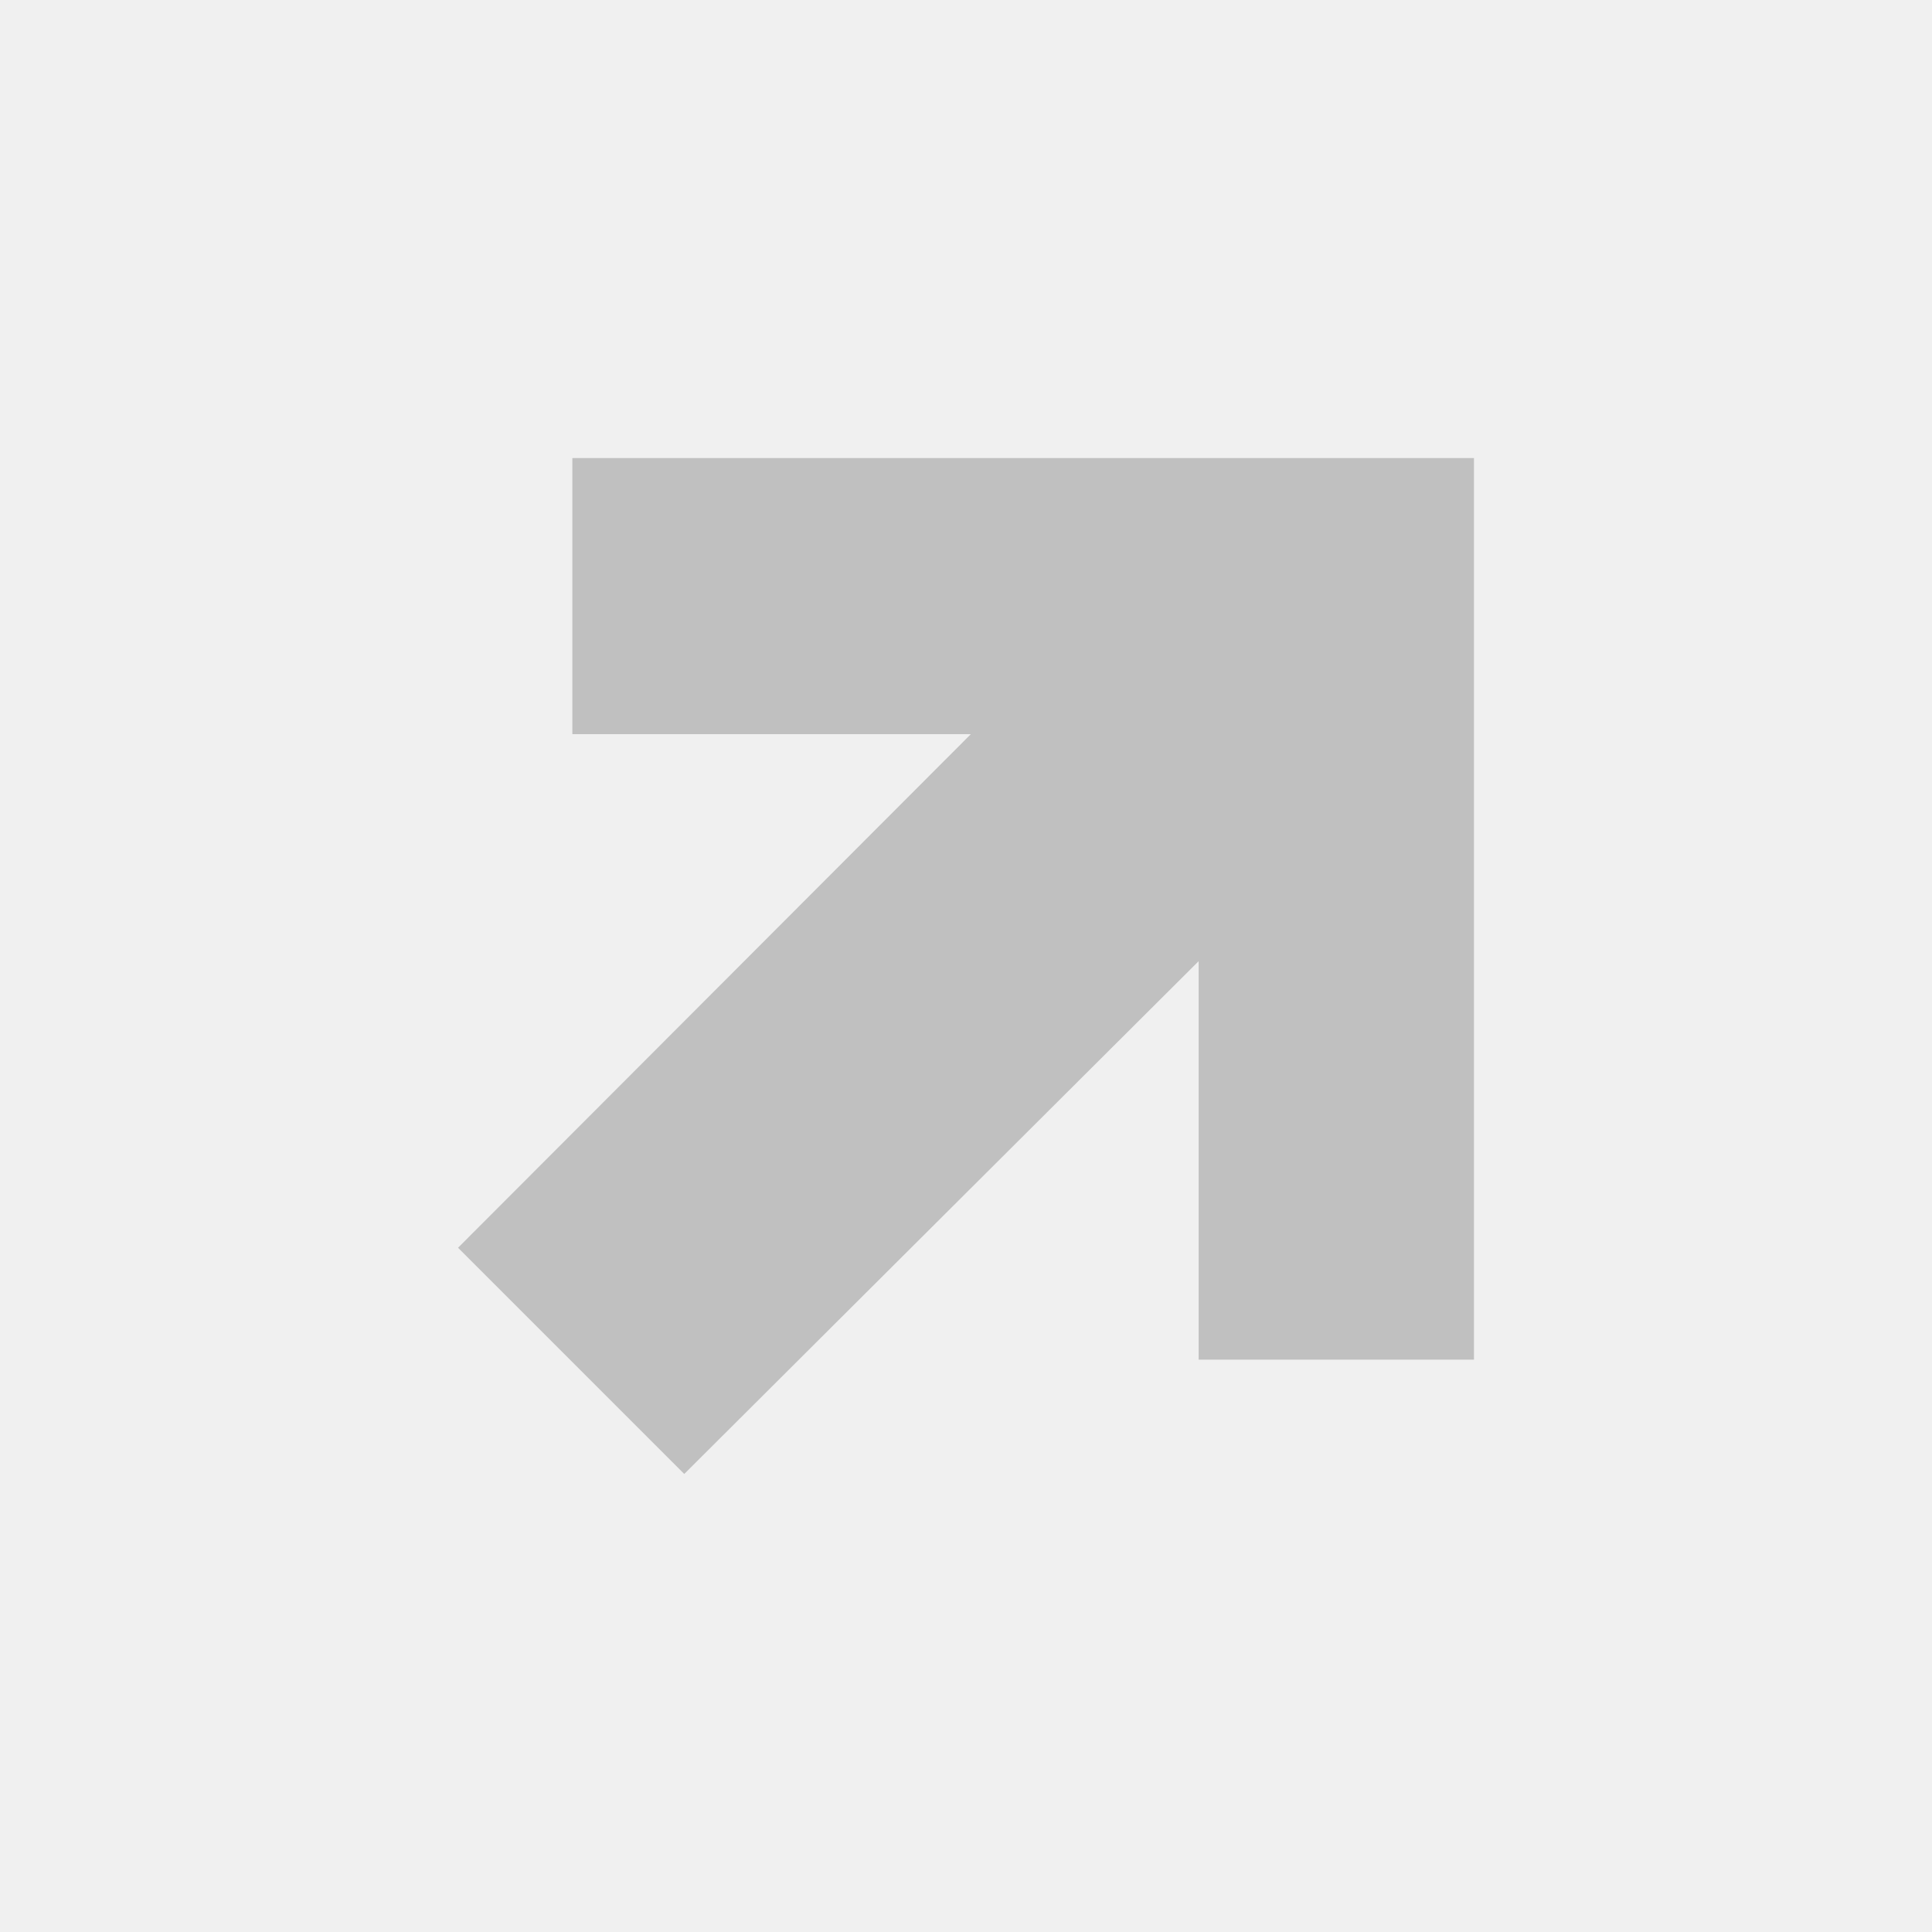
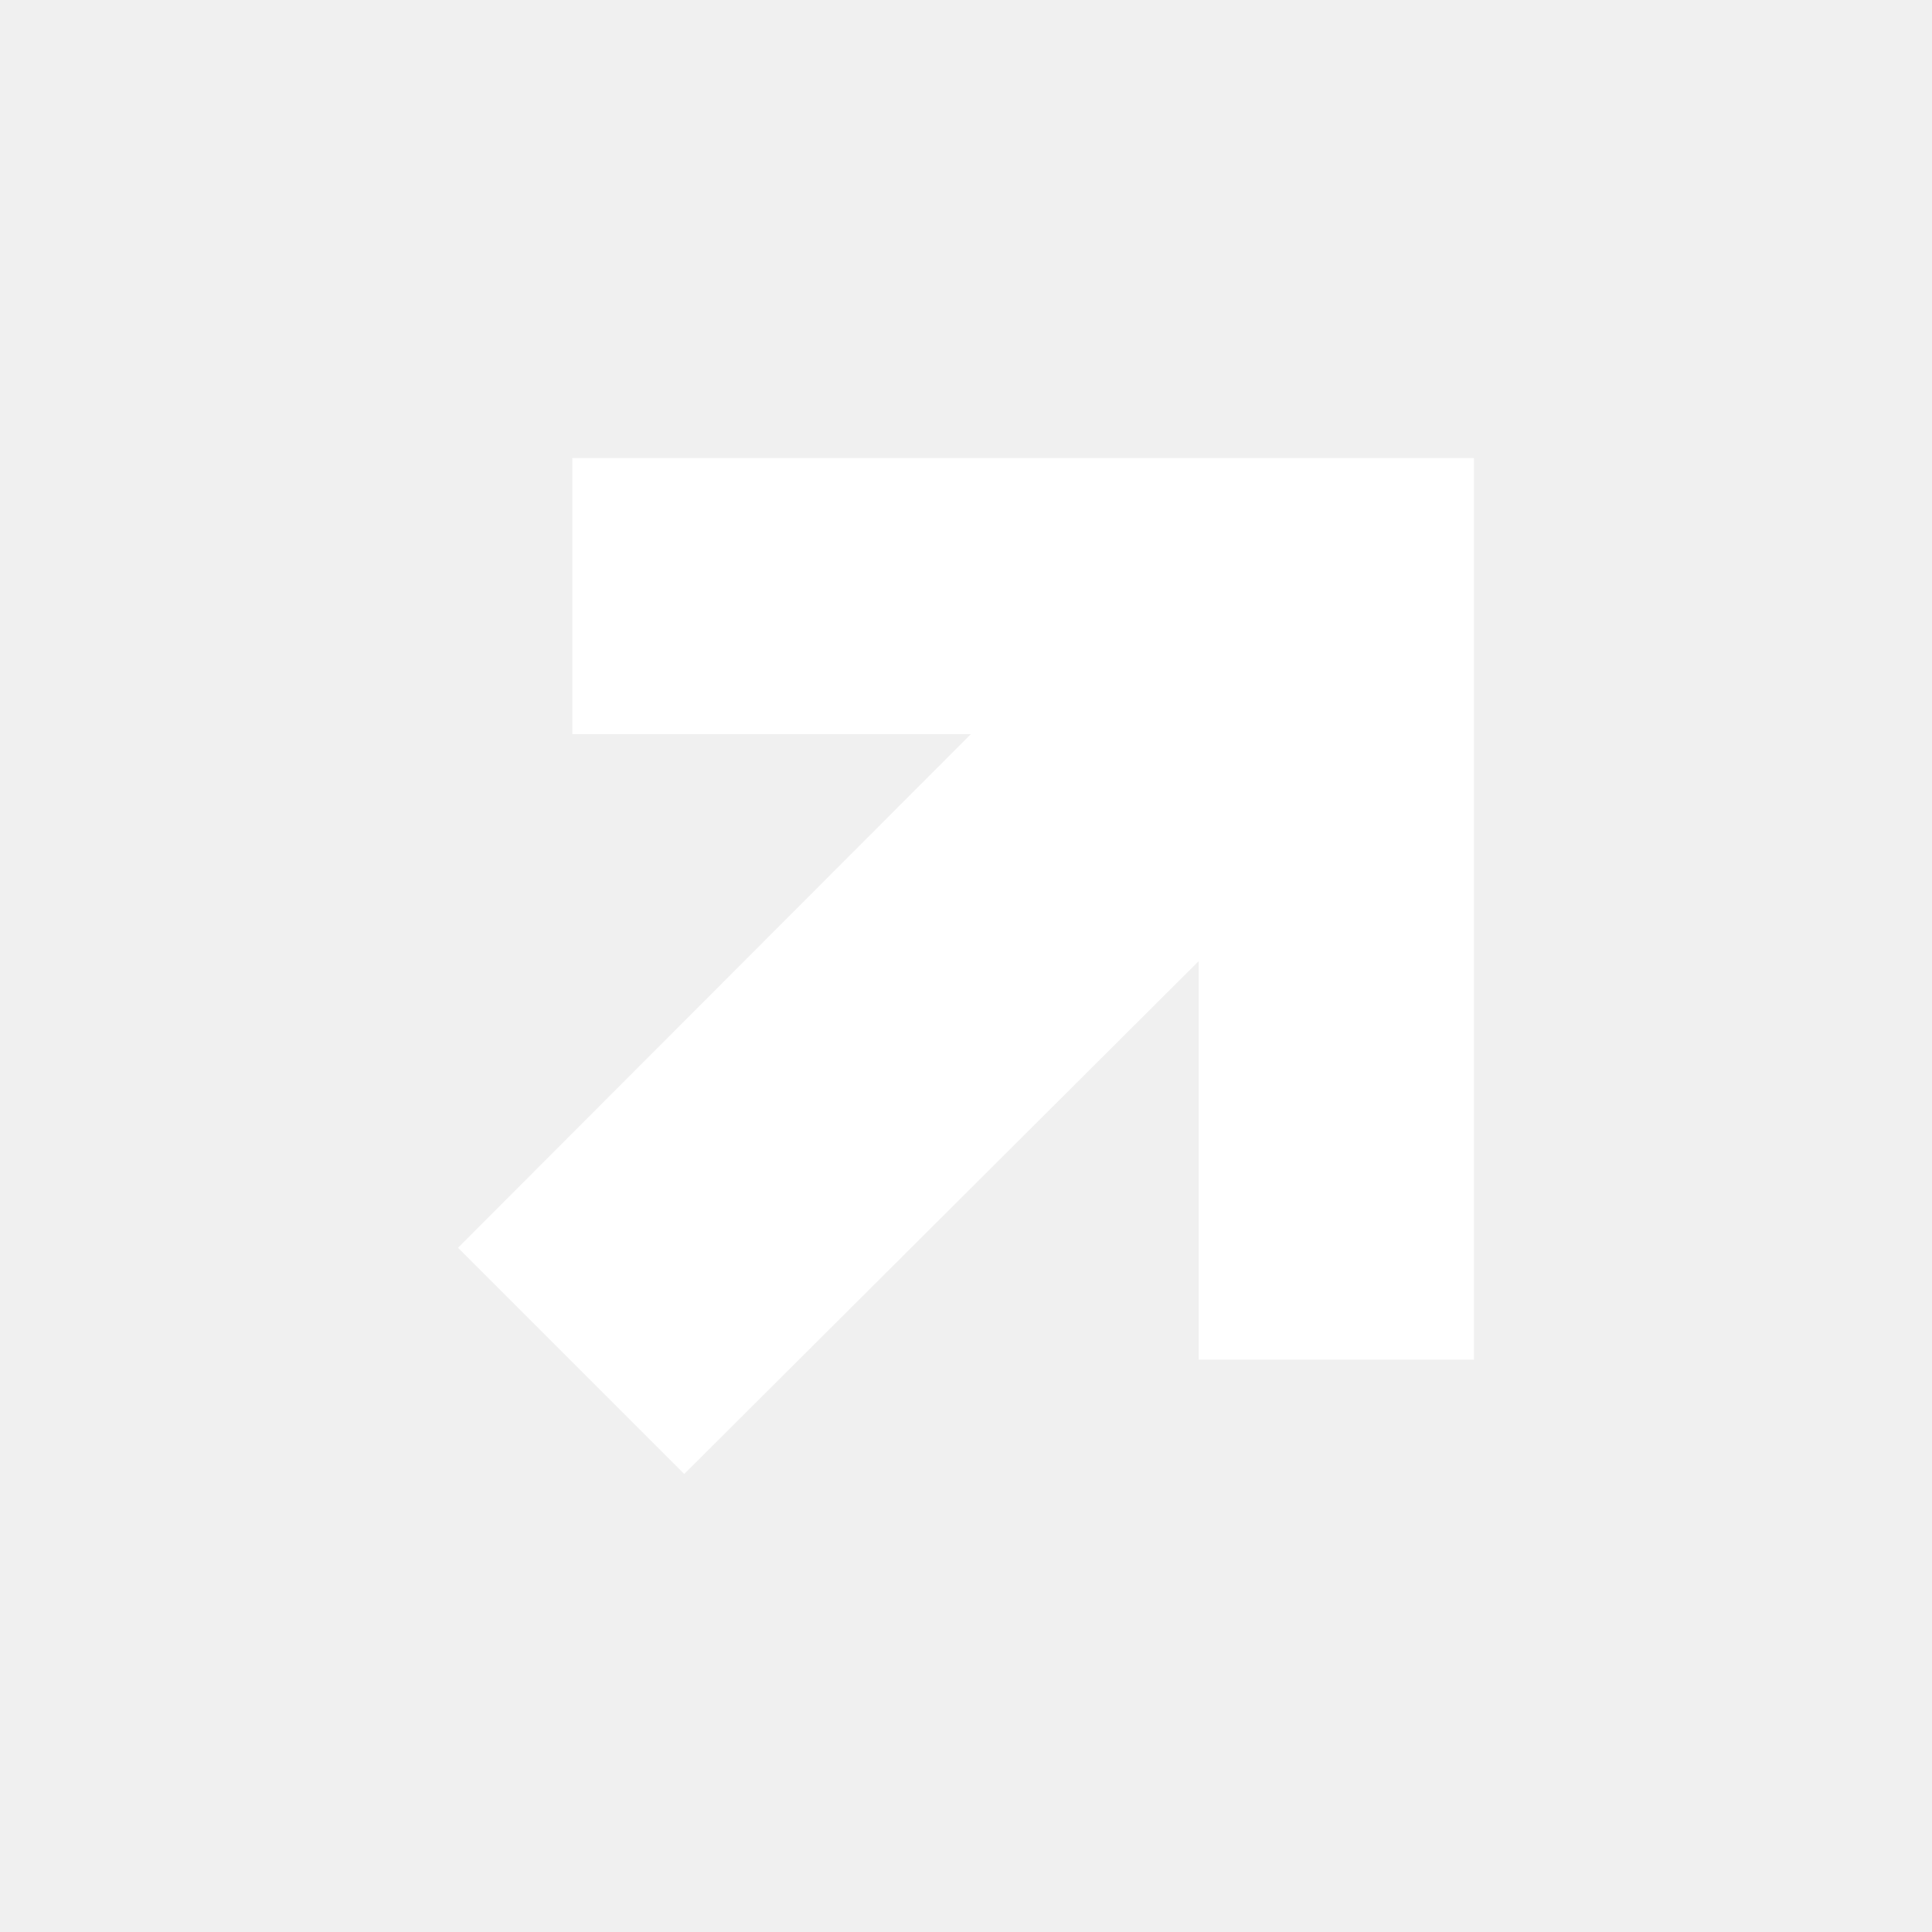
- <svg xmlns="http://www.w3.org/2000/svg" viewBox="0 0 24 24" fill="#C0C0C0">
+ <svg xmlns="http://www.w3.org/2000/svg" viewBox="0 0 24 24" fill="#FFFFFF">
  <path d="M8.5,18.31L5.69,15.5L12.06,9.12H7.11V5.69H18.31V16.89H14.89V11.94L8.5,18.31Z" />
</svg>
